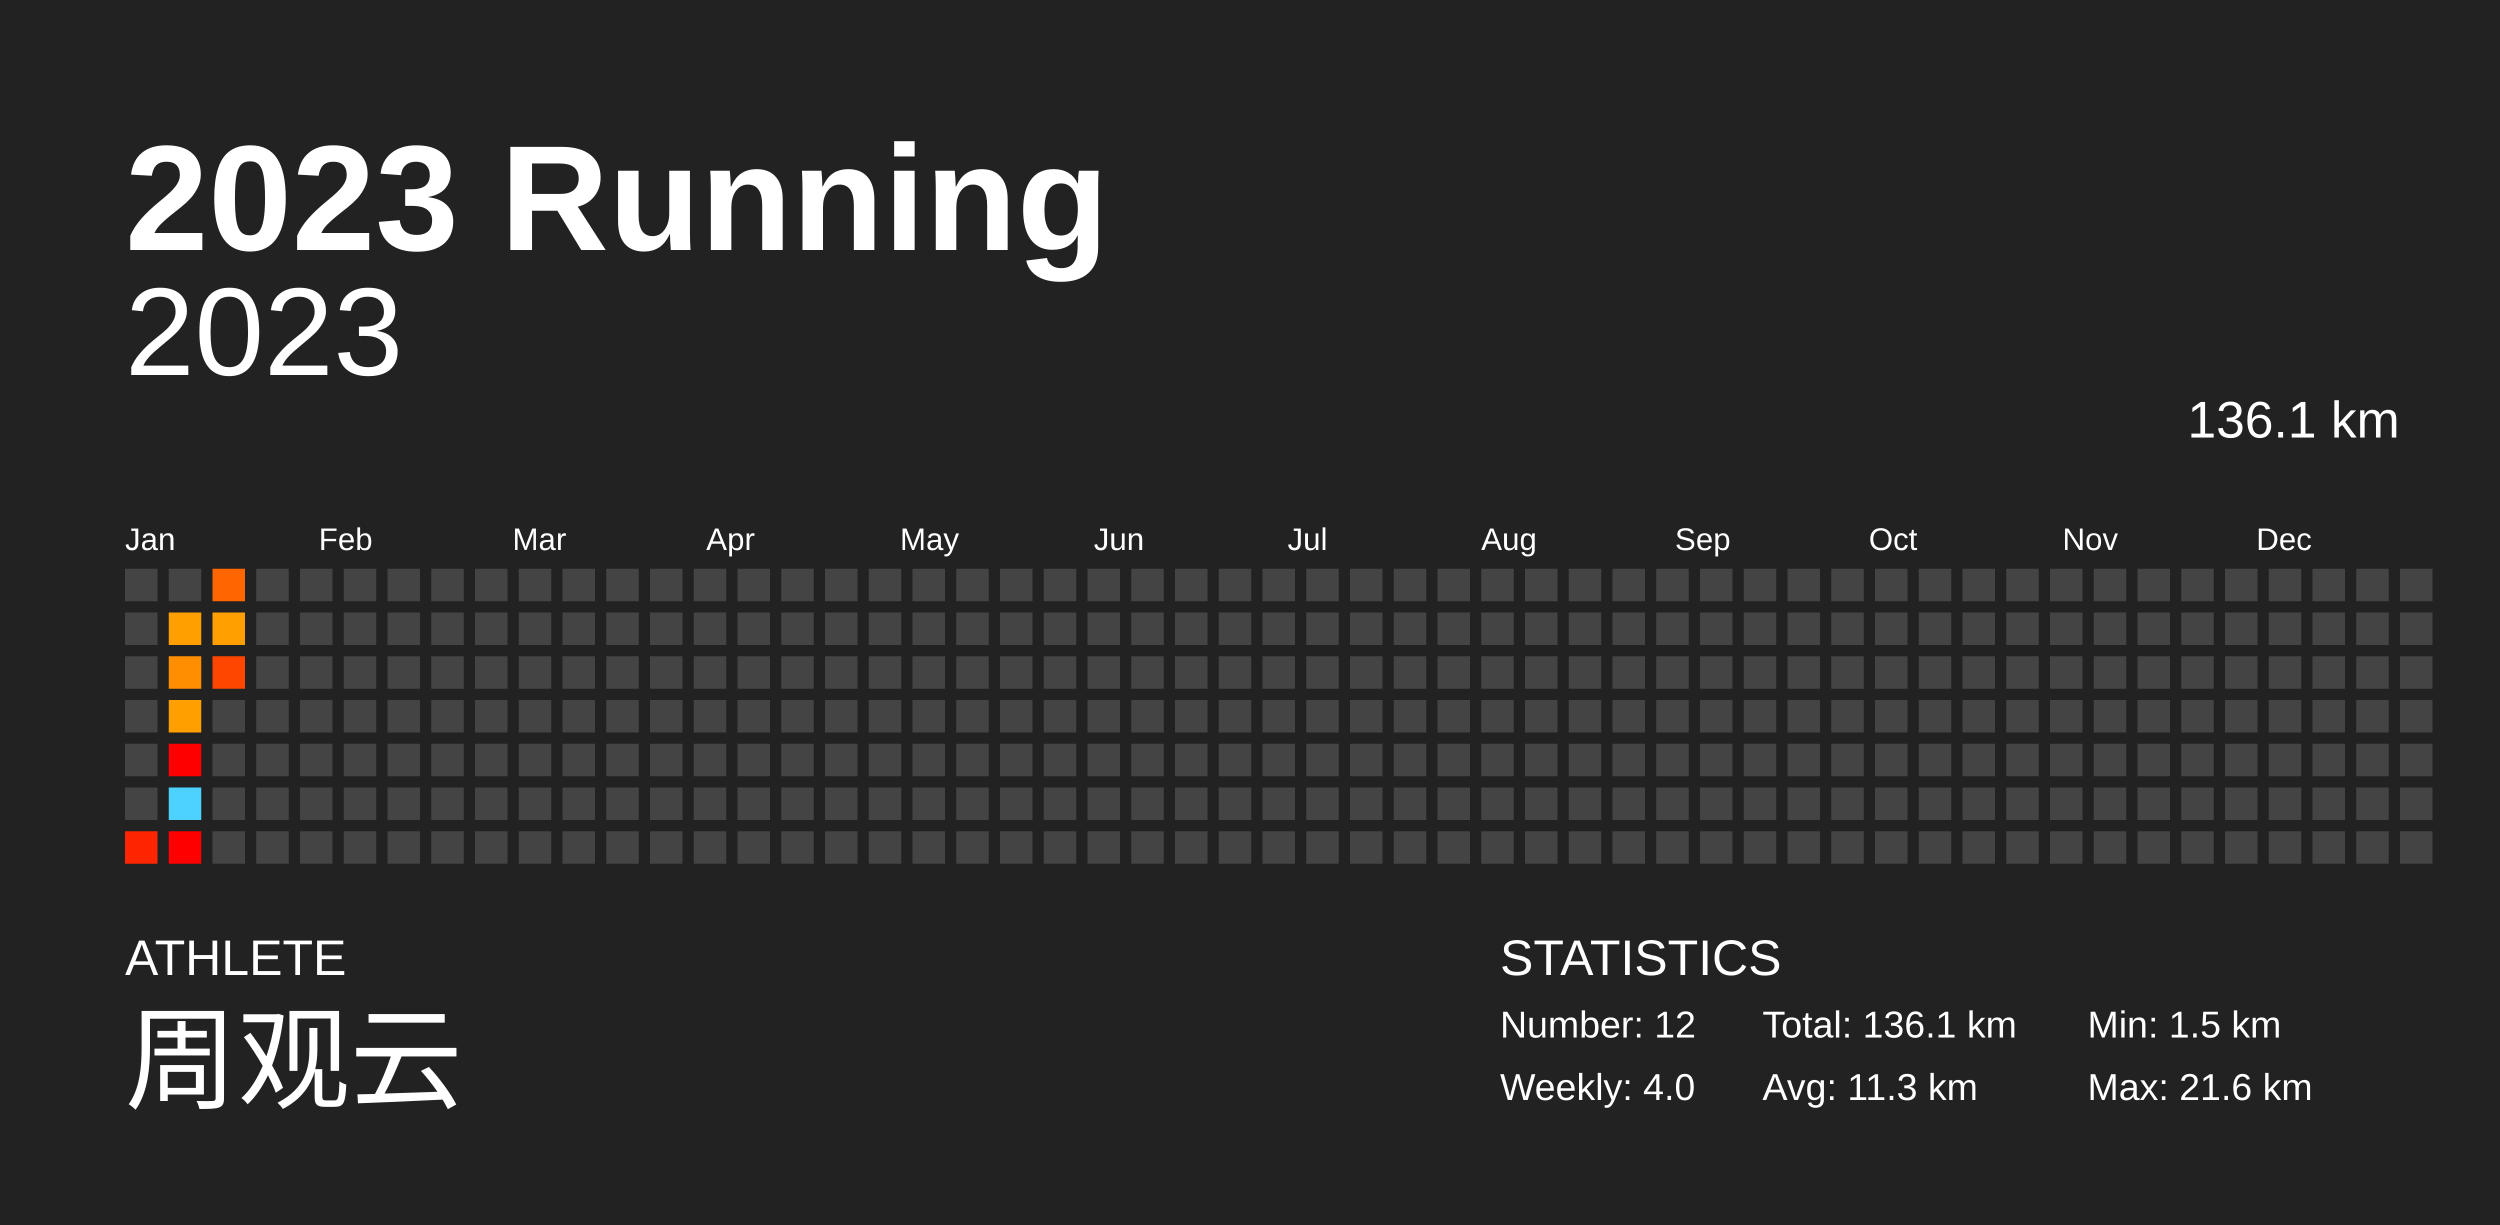
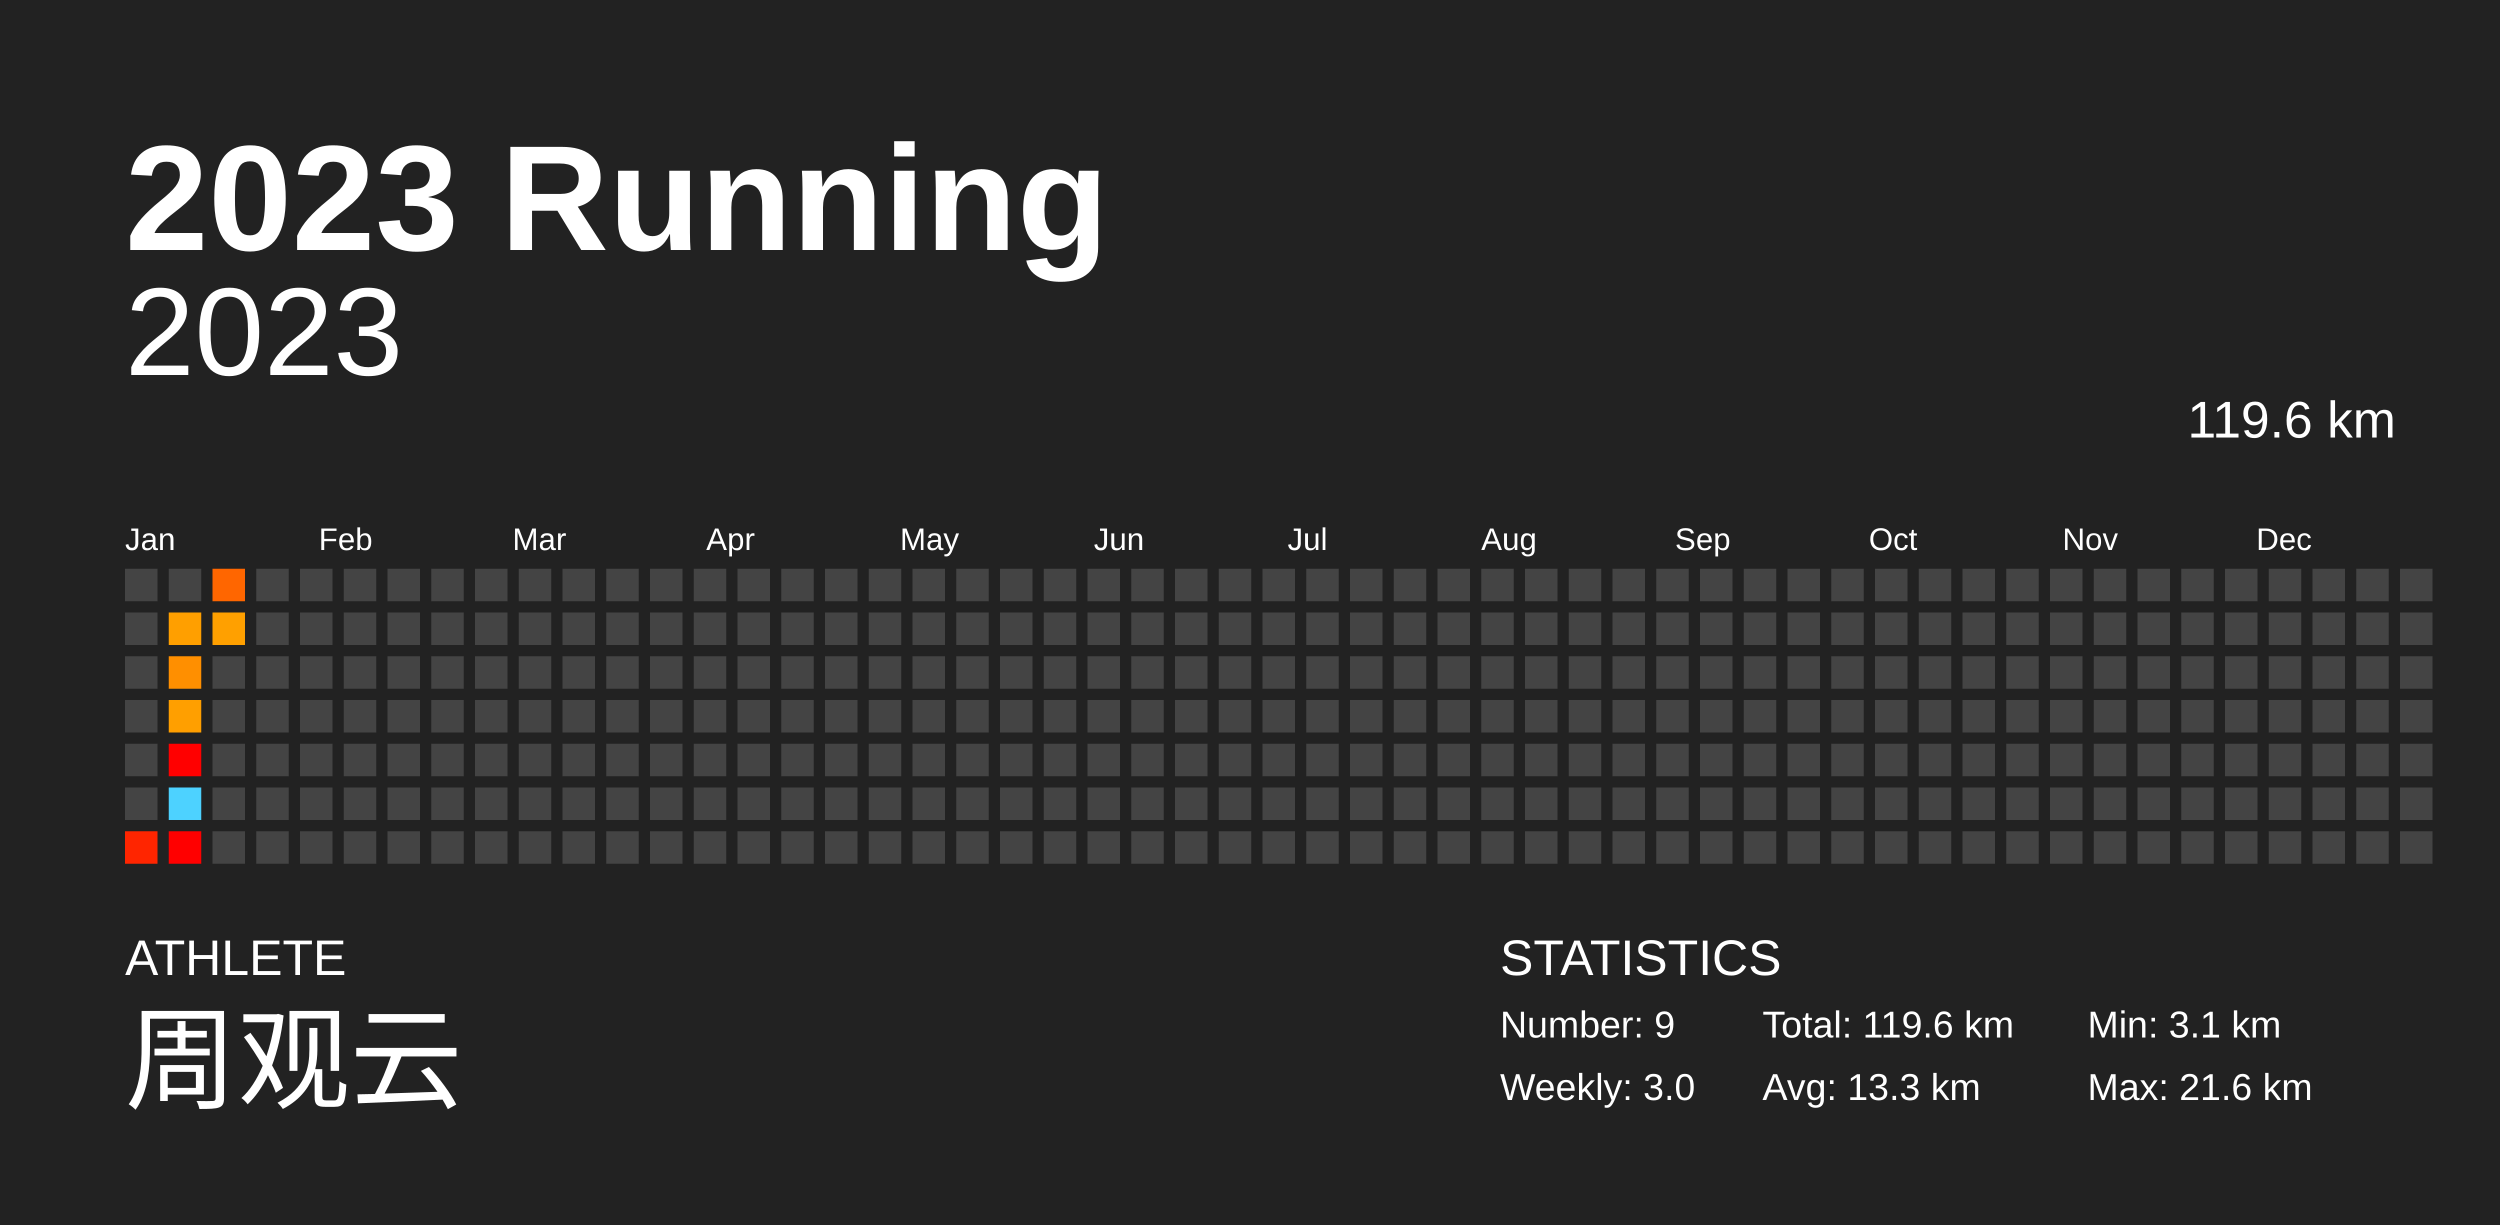
<svg xmlns="http://www.w3.org/2000/svg" baseProfile="full" height="98mm" version="1.1" viewBox="0,0,200,98" width="200mm">
  <defs />
  <rect fill="#222222" height="98" width="200" x="0" y="0" />
  <text fill="#FFFFFF" style="font-size:12px; font-family:Arial; font-weight:bold;" x="10" y="20">2023 Running</text>
  <text fill="#FFFFFF" style="font-size:4px; font-family:Arial" x="10" y="78">ATHLETE</text>
  <text fill="#FFFFFF" style="font-size:9px; font-family:Arial" x="10" y="88">周观云</text>
  <text fill="#FFFFFF" style="font-size:4px; font-family:Arial" x="120" y="78">STATISTICS</text>
-   <text fill="#FFFFFF" style="font-size:3px; font-family:Arial" x="120" y="83">Number: 12</text>
-   <text fill="#FFFFFF" style="font-size:3px; font-family:Arial" x="120" y="88">Weekly: 4.0</text>
-   <text fill="#FFFFFF" style="font-size:3px; font-family:Arial" x="141" y="83">Total: 136.1 km</text>
-   <text fill="#FFFFFF" style="font-size:3px; font-family:Arial" x="141" y="88">Avg: 11.3 km</text>
-   <text fill="#FFFFFF" style="font-size:3px; font-family:Arial" x="167" y="83">Min: 1.5 km</text>
+   <text fill="#FFFFFF" style="font-size:3px; font-family:Arial" x="120" y="83">Number: 9</text>
+   <text fill="#FFFFFF" style="font-size:3px; font-family:Arial" x="120" y="88">Weekly: 3.0</text>
+   <text fill="#FFFFFF" style="font-size:3px; font-family:Arial" x="141" y="83">Total: 119.6 km</text>
+   <text fill="#FFFFFF" style="font-size:3px; font-family:Arial" x="141" y="88">Avg: 13.3 km</text>
+   <text fill="#FFFFFF" style="font-size:3px; font-family:Arial" x="167" y="83">Min: 3.1 km</text>
  <text fill="#FFFFFF" style="font-size:3px; font-family:Arial" x="167" y="88">Max: 21.6 km</text>
  <text alignment-baseline="hanging" fill="#FFFFFF" style="font-size:10.0px; font-family:Arial;" x="10" y="30">2023</text>
-   <text alignment-baseline="hanging" fill="#FFFFFF" style="font-size:4.125px; font-family:Arial;" x="175" y="35">136.1 km</text>
+   <text alignment-baseline="hanging" fill="#FFFFFF" style="font-size:4.125px; font-family:Arial;" x="175" y="35">119.6 km</text>
  <text fill="#FFFFFF" style="font-size:2.5px; font-family:Arial" x="10.0" y="44">Jan</text>
  <text fill="#FFFFFF" style="font-size:2.5px; font-family:Arial" x="25.5" y="44">Feb</text>
  <text fill="#FFFFFF" style="font-size:2.5px; font-family:Arial" x="41.0" y="44">Mar</text>
  <text fill="#FFFFFF" style="font-size:2.5px; font-family:Arial" x="56.5" y="44">Apr</text>
  <text fill="#FFFFFF" style="font-size:2.5px; font-family:Arial" x="72.0" y="44">May</text>
  <text fill="#FFFFFF" style="font-size:2.5px; font-family:Arial" x="87.5" y="44">Jun</text>
  <text fill="#FFFFFF" style="font-size:2.5px; font-family:Arial" x="103.0" y="44">Jul</text>
  <text fill="#FFFFFF" style="font-size:2.5px; font-family:Arial" x="118.5" y="44">Aug</text>
  <text fill="#FFFFFF" style="font-size:2.5px; font-family:Arial" x="134.0" y="44">Sep</text>
  <text fill="#FFFFFF" style="font-size:2.5px; font-family:Arial" x="149.5" y="44">Oct</text>
  <text fill="#FFFFFF" style="font-size:2.5px; font-family:Arial" x="165.0" y="44">Nov</text>
  <text fill="#FFFFFF" style="font-size:2.5px; font-family:Arial" x="180.5" y="44">Dec</text>
  <rect fill="#444444" height="2.6" width="2.6" x="10.0" y="45.5" />
  <rect fill="#444444" height="2.6" width="2.6" x="10.0" y="49.0" />
  <rect fill="#444444" height="2.6" width="2.6" x="10.0" y="52.5" />
  <rect fill="#444444" height="2.6" width="2.6" x="10.0" y="56.0" />
  <rect fill="#444444" height="2.6" width="2.6" x="10.0" y="59.5" />
  <rect fill="#444444" height="2.6" width="2.6" x="10.0" y="63.0" />
  <rect fill="#ff2500" height="2.6" width="2.6" x="10.0" y="66.5" />
  <rect fill="#444444" height="2.6" width="2.6" x="13.5" y="45.5" />
  <rect fill="#ff9f00" height="2.6" width="2.6" x="13.5" y="49.0" />
  <rect fill="#ff8f00" height="2.6" width="2.6" x="13.5" y="52.5" />
  <rect fill="#ff9f00" height="2.6" width="2.6" x="13.5" y="56.0" />
  <rect fill="red" height="2.6" width="2.6" x="13.5" y="59.5" />
  <rect fill="#4dd2ff" height="2.6" width="2.6" x="13.5" y="63.0" />
  <rect fill="red" height="2.6" width="2.6" x="13.5" y="66.5" />
  <rect fill="#ff6600" height="2.6" width="2.6" x="17.0" y="45.5" />
  <rect fill="#ffa000" height="2.6" width="2.6" x="17.0" y="49.0" />
-   <rect fill="#ff4600" height="2.6" width="2.6" x="17.0" y="52.5" />
+   <rect fill="#444444" height="2.6" width="2.6" x="17.0" y="52.5" />
  <rect fill="#444444" height="2.6" width="2.6" x="17.0" y="56.0" />
  <rect fill="#444444" height="2.6" width="2.6" x="17.0" y="59.5" />
  <rect fill="#444444" height="2.6" width="2.6" x="17.0" y="63.0" />
  <rect fill="#444444" height="2.6" width="2.6" x="17.0" y="66.5" />
  <rect fill="#444444" height="2.6" width="2.6" x="20.5" y="45.5" />
  <rect fill="#444444" height="2.6" width="2.6" x="20.5" y="49.0" />
  <rect fill="#444444" height="2.6" width="2.6" x="20.5" y="52.5" />
  <rect fill="#444444" height="2.6" width="2.6" x="20.5" y="56.0" />
  <rect fill="#444444" height="2.6" width="2.6" x="20.5" y="59.5" />
  <rect fill="#444444" height="2.6" width="2.6" x="20.5" y="63.0" />
  <rect fill="#444444" height="2.6" width="2.6" x="20.5" y="66.5" />
  <rect fill="#444444" height="2.6" width="2.6" x="24.0" y="45.5" />
  <rect fill="#444444" height="2.6" width="2.6" x="24.0" y="49.0" />
  <rect fill="#444444" height="2.6" width="2.6" x="24.0" y="52.5" />
  <rect fill="#444444" height="2.6" width="2.6" x="24.0" y="56.0" />
  <rect fill="#444444" height="2.6" width="2.6" x="24.0" y="59.5" />
  <rect fill="#444444" height="2.6" width="2.6" x="24.0" y="63.0" />
  <rect fill="#444444" height="2.6" width="2.6" x="24.0" y="66.5" />
  <rect fill="#444444" height="2.6" width="2.6" x="27.5" y="45.5" />
  <rect fill="#444444" height="2.6" width="2.6" x="27.5" y="49.0" />
  <rect fill="#444444" height="2.6" width="2.6" x="27.5" y="52.5" />
  <rect fill="#444444" height="2.6" width="2.6" x="27.5" y="56.0" />
  <rect fill="#444444" height="2.6" width="2.6" x="27.5" y="59.5" />
  <rect fill="#444444" height="2.6" width="2.6" x="27.5" y="63.0" />
  <rect fill="#444444" height="2.6" width="2.6" x="27.5" y="66.5" />
  <rect fill="#444444" height="2.6" width="2.6" x="31.0" y="45.5" />
  <rect fill="#444444" height="2.6" width="2.6" x="31.0" y="49.0" />
  <rect fill="#444444" height="2.6" width="2.6" x="31.0" y="52.5" />
  <rect fill="#444444" height="2.6" width="2.6" x="31.0" y="56.0" />
  <rect fill="#444444" height="2.6" width="2.6" x="31.0" y="59.5" />
  <rect fill="#444444" height="2.6" width="2.6" x="31.0" y="63.0" />
  <rect fill="#444444" height="2.6" width="2.6" x="31.0" y="66.5" />
  <rect fill="#444444" height="2.6" width="2.6" x="34.5" y="45.5" />
  <rect fill="#444444" height="2.6" width="2.6" x="34.5" y="49.0" />
  <rect fill="#444444" height="2.6" width="2.6" x="34.5" y="52.5" />
  <rect fill="#444444" height="2.6" width="2.6" x="34.5" y="56.0" />
  <rect fill="#444444" height="2.6" width="2.6" x="34.5" y="59.5" />
  <rect fill="#444444" height="2.6" width="2.6" x="34.5" y="63.0" />
  <rect fill="#444444" height="2.6" width="2.6" x="34.5" y="66.5" />
  <rect fill="#444444" height="2.6" width="2.6" x="38.0" y="45.5" />
  <rect fill="#444444" height="2.6" width="2.6" x="38.0" y="49.0" />
  <rect fill="#444444" height="2.6" width="2.6" x="38.0" y="52.5" />
  <rect fill="#444444" height="2.6" width="2.6" x="38.0" y="56.0" />
  <rect fill="#444444" height="2.6" width="2.6" x="38.0" y="59.5" />
  <rect fill="#444444" height="2.6" width="2.6" x="38.0" y="63.0" />
  <rect fill="#444444" height="2.6" width="2.6" x="38.0" y="66.5" />
  <rect fill="#444444" height="2.6" width="2.6" x="41.5" y="45.5" />
  <rect fill="#444444" height="2.6" width="2.6" x="41.5" y="49.0" />
  <rect fill="#444444" height="2.6" width="2.6" x="41.5" y="52.5" />
  <rect fill="#444444" height="2.6" width="2.6" x="41.5" y="56.0" />
  <rect fill="#444444" height="2.6" width="2.6" x="41.5" y="59.5" />
  <rect fill="#444444" height="2.6" width="2.6" x="41.5" y="63.0" />
  <rect fill="#444444" height="2.6" width="2.6" x="41.5" y="66.5" />
  <rect fill="#444444" height="2.6" width="2.6" x="45.0" y="45.5" />
  <rect fill="#444444" height="2.6" width="2.6" x="45.0" y="49.0" />
  <rect fill="#444444" height="2.6" width="2.6" x="45.0" y="52.5" />
  <rect fill="#444444" height="2.6" width="2.6" x="45.0" y="56.0" />
  <rect fill="#444444" height="2.6" width="2.6" x="45.0" y="59.5" />
  <rect fill="#444444" height="2.6" width="2.6" x="45.0" y="63.0" />
  <rect fill="#444444" height="2.6" width="2.6" x="45.0" y="66.5" />
  <rect fill="#444444" height="2.6" width="2.6" x="48.5" y="45.5" />
  <rect fill="#444444" height="2.6" width="2.6" x="48.5" y="49.0" />
  <rect fill="#444444" height="2.6" width="2.6" x="48.5" y="52.5" />
  <rect fill="#444444" height="2.6" width="2.6" x="48.5" y="56.0" />
  <rect fill="#444444" height="2.6" width="2.6" x="48.5" y="59.5" />
  <rect fill="#444444" height="2.6" width="2.6" x="48.5" y="63.0" />
  <rect fill="#444444" height="2.6" width="2.6" x="48.5" y="66.5" />
  <rect fill="#444444" height="2.6" width="2.6" x="52.0" y="45.5" />
  <rect fill="#444444" height="2.6" width="2.6" x="52.0" y="49.0" />
  <rect fill="#444444" height="2.6" width="2.6" x="52.0" y="52.5" />
  <rect fill="#444444" height="2.6" width="2.6" x="52.0" y="56.0" />
  <rect fill="#444444" height="2.6" width="2.6" x="52.0" y="59.5" />
  <rect fill="#444444" height="2.6" width="2.6" x="52.0" y="63.0" />
  <rect fill="#444444" height="2.6" width="2.6" x="52.0" y="66.5" />
  <rect fill="#444444" height="2.6" width="2.6" x="55.5" y="45.5" />
  <rect fill="#444444" height="2.6" width="2.6" x="55.5" y="49.0" />
  <rect fill="#444444" height="2.6" width="2.6" x="55.5" y="52.5" />
  <rect fill="#444444" height="2.6" width="2.6" x="55.5" y="56.0" />
  <rect fill="#444444" height="2.6" width="2.6" x="55.5" y="59.5" />
  <rect fill="#444444" height="2.6" width="2.6" x="55.5" y="63.0" />
  <rect fill="#444444" height="2.6" width="2.6" x="55.5" y="66.5" />
  <rect fill="#444444" height="2.6" width="2.6" x="59.0" y="45.5" />
  <rect fill="#444444" height="2.6" width="2.6" x="59.0" y="49.0" />
  <rect fill="#444444" height="2.6" width="2.6" x="59.0" y="52.5" />
  <rect fill="#444444" height="2.6" width="2.6" x="59.0" y="56.0" />
  <rect fill="#444444" height="2.6" width="2.6" x="59.0" y="59.5" />
  <rect fill="#444444" height="2.6" width="2.6" x="59.0" y="63.0" />
  <rect fill="#444444" height="2.6" width="2.6" x="59.0" y="66.5" />
  <rect fill="#444444" height="2.6" width="2.6" x="62.5" y="45.5" />
  <rect fill="#444444" height="2.6" width="2.6" x="62.5" y="49.0" />
  <rect fill="#444444" height="2.6" width="2.6" x="62.5" y="52.5" />
  <rect fill="#444444" height="2.6" width="2.6" x="62.5" y="56.0" />
  <rect fill="#444444" height="2.6" width="2.6" x="62.5" y="59.5" />
  <rect fill="#444444" height="2.6" width="2.6" x="62.5" y="63.0" />
  <rect fill="#444444" height="2.6" width="2.6" x="62.5" y="66.5" />
  <rect fill="#444444" height="2.6" width="2.6" x="66.0" y="45.5" />
  <rect fill="#444444" height="2.6" width="2.6" x="66.0" y="49.0" />
  <rect fill="#444444" height="2.6" width="2.6" x="66.0" y="52.5" />
  <rect fill="#444444" height="2.6" width="2.6" x="66.0" y="56.0" />
  <rect fill="#444444" height="2.6" width="2.6" x="66.0" y="59.5" />
  <rect fill="#444444" height="2.6" width="2.6" x="66.0" y="63.0" />
  <rect fill="#444444" height="2.6" width="2.6" x="66.0" y="66.5" />
  <rect fill="#444444" height="2.6" width="2.6" x="69.5" y="45.5" />
  <rect fill="#444444" height="2.6" width="2.6" x="69.5" y="49.0" />
  <rect fill="#444444" height="2.6" width="2.6" x="69.5" y="52.5" />
  <rect fill="#444444" height="2.6" width="2.6" x="69.5" y="56.0" />
  <rect fill="#444444" height="2.6" width="2.6" x="69.5" y="59.5" />
  <rect fill="#444444" height="2.6" width="2.6" x="69.5" y="63.0" />
  <rect fill="#444444" height="2.6" width="2.6" x="69.5" y="66.5" />
  <rect fill="#444444" height="2.6" width="2.6" x="73.0" y="45.5" />
  <rect fill="#444444" height="2.6" width="2.6" x="73.0" y="49.0" />
  <rect fill="#444444" height="2.6" width="2.6" x="73.0" y="52.5" />
  <rect fill="#444444" height="2.6" width="2.6" x="73.0" y="56.0" />
  <rect fill="#444444" height="2.6" width="2.6" x="73.0" y="59.5" />
  <rect fill="#444444" height="2.6" width="2.6" x="73.0" y="63.0" />
  <rect fill="#444444" height="2.6" width="2.6" x="73.0" y="66.5" />
  <rect fill="#444444" height="2.6" width="2.6" x="76.5" y="45.5" />
  <rect fill="#444444" height="2.6" width="2.6" x="76.5" y="49.0" />
  <rect fill="#444444" height="2.6" width="2.6" x="76.5" y="52.5" />
  <rect fill="#444444" height="2.6" width="2.6" x="76.5" y="56.0" />
  <rect fill="#444444" height="2.6" width="2.6" x="76.5" y="59.5" />
  <rect fill="#444444" height="2.6" width="2.6" x="76.5" y="63.0" />
  <rect fill="#444444" height="2.6" width="2.6" x="76.5" y="66.5" />
  <rect fill="#444444" height="2.6" width="2.6" x="80.0" y="45.5" />
  <rect fill="#444444" height="2.6" width="2.6" x="80.0" y="49.0" />
  <rect fill="#444444" height="2.6" width="2.6" x="80.0" y="52.5" />
  <rect fill="#444444" height="2.6" width="2.6" x="80.0" y="56.0" />
  <rect fill="#444444" height="2.6" width="2.6" x="80.0" y="59.5" />
  <rect fill="#444444" height="2.6" width="2.6" x="80.0" y="63.0" />
  <rect fill="#444444" height="2.6" width="2.6" x="80.0" y="66.5" />
  <rect fill="#444444" height="2.6" width="2.6" x="83.5" y="45.5" />
  <rect fill="#444444" height="2.6" width="2.6" x="83.5" y="49.0" />
  <rect fill="#444444" height="2.6" width="2.6" x="83.5" y="52.5" />
  <rect fill="#444444" height="2.6" width="2.6" x="83.5" y="56.0" />
  <rect fill="#444444" height="2.6" width="2.6" x="83.5" y="59.5" />
  <rect fill="#444444" height="2.6" width="2.6" x="83.5" y="63.0" />
  <rect fill="#444444" height="2.6" width="2.6" x="83.5" y="66.5" />
  <rect fill="#444444" height="2.6" width="2.6" x="87.0" y="45.5" />
  <rect fill="#444444" height="2.6" width="2.6" x="87.0" y="49.0" />
  <rect fill="#444444" height="2.6" width="2.6" x="87.0" y="52.5" />
  <rect fill="#444444" height="2.6" width="2.6" x="87.0" y="56.0" />
  <rect fill="#444444" height="2.6" width="2.6" x="87.0" y="59.5" />
  <rect fill="#444444" height="2.6" width="2.6" x="87.0" y="63.0" />
  <rect fill="#444444" height="2.6" width="2.6" x="87.0" y="66.5" />
  <rect fill="#444444" height="2.6" width="2.6" x="90.5" y="45.5" />
  <rect fill="#444444" height="2.6" width="2.6" x="90.5" y="49.0" />
  <rect fill="#444444" height="2.6" width="2.6" x="90.5" y="52.5" />
  <rect fill="#444444" height="2.6" width="2.6" x="90.5" y="56.0" />
  <rect fill="#444444" height="2.6" width="2.6" x="90.5" y="59.5" />
  <rect fill="#444444" height="2.6" width="2.6" x="90.5" y="63.0" />
  <rect fill="#444444" height="2.6" width="2.6" x="90.5" y="66.5" />
  <rect fill="#444444" height="2.6" width="2.6" x="94.0" y="45.5" />
  <rect fill="#444444" height="2.6" width="2.6" x="94.0" y="49.0" />
  <rect fill="#444444" height="2.6" width="2.6" x="94.0" y="52.5" />
  <rect fill="#444444" height="2.6" width="2.6" x="94.0" y="56.0" />
  <rect fill="#444444" height="2.6" width="2.6" x="94.0" y="59.5" />
  <rect fill="#444444" height="2.6" width="2.6" x="94.0" y="63.0" />
  <rect fill="#444444" height="2.6" width="2.6" x="94.0" y="66.5" />
  <rect fill="#444444" height="2.6" width="2.6" x="97.5" y="45.5" />
  <rect fill="#444444" height="2.6" width="2.6" x="97.5" y="49.0" />
  <rect fill="#444444" height="2.6" width="2.6" x="97.5" y="52.5" />
  <rect fill="#444444" height="2.6" width="2.6" x="97.5" y="56.0" />
  <rect fill="#444444" height="2.6" width="2.6" x="97.5" y="59.5" />
  <rect fill="#444444" height="2.6" width="2.6" x="97.5" y="63.0" />
  <rect fill="#444444" height="2.6" width="2.6" x="97.5" y="66.5" />
  <rect fill="#444444" height="2.6" width="2.6" x="101.0" y="45.5" />
  <rect fill="#444444" height="2.6" width="2.6" x="101.0" y="49.0" />
  <rect fill="#444444" height="2.6" width="2.6" x="101.0" y="52.5" />
  <rect fill="#444444" height="2.6" width="2.6" x="101.0" y="56.0" />
  <rect fill="#444444" height="2.6" width="2.6" x="101.0" y="59.5" />
  <rect fill="#444444" height="2.6" width="2.6" x="101.0" y="63.0" />
  <rect fill="#444444" height="2.6" width="2.6" x="101.0" y="66.5" />
  <rect fill="#444444" height="2.6" width="2.6" x="104.5" y="45.5" />
  <rect fill="#444444" height="2.6" width="2.6" x="104.5" y="49.0" />
  <rect fill="#444444" height="2.6" width="2.6" x="104.5" y="52.5" />
  <rect fill="#444444" height="2.6" width="2.6" x="104.5" y="56.0" />
  <rect fill="#444444" height="2.6" width="2.6" x="104.5" y="59.5" />
  <rect fill="#444444" height="2.6" width="2.6" x="104.5" y="63.0" />
  <rect fill="#444444" height="2.6" width="2.6" x="104.5" y="66.5" />
  <rect fill="#444444" height="2.6" width="2.6" x="108.0" y="45.5" />
  <rect fill="#444444" height="2.6" width="2.6" x="108.0" y="49.0" />
  <rect fill="#444444" height="2.6" width="2.6" x="108.0" y="52.5" />
  <rect fill="#444444" height="2.6" width="2.6" x="108.0" y="56.0" />
  <rect fill="#444444" height="2.6" width="2.6" x="108.0" y="59.5" />
  <rect fill="#444444" height="2.6" width="2.6" x="108.0" y="63.0" />
  <rect fill="#444444" height="2.6" width="2.6" x="108.0" y="66.5" />
  <rect fill="#444444" height="2.6" width="2.6" x="111.5" y="45.5" />
  <rect fill="#444444" height="2.6" width="2.6" x="111.5" y="49.0" />
  <rect fill="#444444" height="2.6" width="2.6" x="111.5" y="52.5" />
  <rect fill="#444444" height="2.6" width="2.6" x="111.5" y="56.0" />
  <rect fill="#444444" height="2.6" width="2.6" x="111.5" y="59.5" />
  <rect fill="#444444" height="2.6" width="2.6" x="111.5" y="63.0" />
  <rect fill="#444444" height="2.6" width="2.6" x="111.5" y="66.5" />
  <rect fill="#444444" height="2.6" width="2.6" x="115.0" y="45.5" />
  <rect fill="#444444" height="2.6" width="2.6" x="115.0" y="49.0" />
  <rect fill="#444444" height="2.6" width="2.6" x="115.0" y="52.5" />
  <rect fill="#444444" height="2.6" width="2.6" x="115.0" y="56.0" />
  <rect fill="#444444" height="2.6" width="2.6" x="115.0" y="59.5" />
  <rect fill="#444444" height="2.6" width="2.6" x="115.0" y="63.0" />
  <rect fill="#444444" height="2.6" width="2.6" x="115.0" y="66.5" />
  <rect fill="#444444" height="2.6" width="2.6" x="118.5" y="45.5" />
  <rect fill="#444444" height="2.6" width="2.6" x="118.5" y="49.0" />
  <rect fill="#444444" height="2.6" width="2.6" x="118.5" y="52.5" />
  <rect fill="#444444" height="2.6" width="2.6" x="118.5" y="56.0" />
  <rect fill="#444444" height="2.6" width="2.6" x="118.5" y="59.5" />
  <rect fill="#444444" height="2.6" width="2.6" x="118.5" y="63.0" />
  <rect fill="#444444" height="2.6" width="2.6" x="118.5" y="66.5" />
  <rect fill="#444444" height="2.6" width="2.6" x="122.0" y="45.5" />
  <rect fill="#444444" height="2.6" width="2.6" x="122.0" y="49.0" />
  <rect fill="#444444" height="2.6" width="2.6" x="122.0" y="52.5" />
  <rect fill="#444444" height="2.6" width="2.6" x="122.0" y="56.0" />
  <rect fill="#444444" height="2.6" width="2.6" x="122.0" y="59.5" />
  <rect fill="#444444" height="2.6" width="2.6" x="122.0" y="63.0" />
  <rect fill="#444444" height="2.6" width="2.6" x="122.0" y="66.5" />
  <rect fill="#444444" height="2.6" width="2.6" x="125.5" y="45.5" />
  <rect fill="#444444" height="2.6" width="2.6" x="125.5" y="49.0" />
  <rect fill="#444444" height="2.6" width="2.6" x="125.5" y="52.5" />
  <rect fill="#444444" height="2.6" width="2.6" x="125.5" y="56.0" />
  <rect fill="#444444" height="2.6" width="2.6" x="125.5" y="59.5" />
  <rect fill="#444444" height="2.6" width="2.6" x="125.5" y="63.0" />
  <rect fill="#444444" height="2.6" width="2.6" x="125.5" y="66.5" />
  <rect fill="#444444" height="2.6" width="2.6" x="129.0" y="45.5" />
  <rect fill="#444444" height="2.6" width="2.6" x="129.0" y="49.0" />
  <rect fill="#444444" height="2.6" width="2.6" x="129.0" y="52.5" />
  <rect fill="#444444" height="2.6" width="2.6" x="129.0" y="56.0" />
  <rect fill="#444444" height="2.6" width="2.6" x="129.0" y="59.5" />
  <rect fill="#444444" height="2.6" width="2.6" x="129.0" y="63.0" />
  <rect fill="#444444" height="2.6" width="2.6" x="129.0" y="66.5" />
  <rect fill="#444444" height="2.6" width="2.6" x="132.5" y="45.5" />
  <rect fill="#444444" height="2.6" width="2.6" x="132.5" y="49.0" />
  <rect fill="#444444" height="2.6" width="2.6" x="132.5" y="52.5" />
  <rect fill="#444444" height="2.6" width="2.6" x="132.5" y="56.0" />
  <rect fill="#444444" height="2.6" width="2.6" x="132.5" y="59.5" />
  <rect fill="#444444" height="2.6" width="2.6" x="132.5" y="63.0" />
  <rect fill="#444444" height="2.6" width="2.6" x="132.5" y="66.5" />
  <rect fill="#444444" height="2.6" width="2.6" x="136.0" y="45.5" />
  <rect fill="#444444" height="2.6" width="2.6" x="136.0" y="49.0" />
  <rect fill="#444444" height="2.6" width="2.6" x="136.0" y="52.5" />
  <rect fill="#444444" height="2.6" width="2.6" x="136.0" y="56.0" />
  <rect fill="#444444" height="2.6" width="2.6" x="136.0" y="59.5" />
  <rect fill="#444444" height="2.6" width="2.6" x="136.0" y="63.0" />
  <rect fill="#444444" height="2.6" width="2.6" x="136.0" y="66.5" />
  <rect fill="#444444" height="2.6" width="2.6" x="139.5" y="45.5" />
  <rect fill="#444444" height="2.6" width="2.6" x="139.5" y="49.0" />
  <rect fill="#444444" height="2.6" width="2.6" x="139.5" y="52.5" />
  <rect fill="#444444" height="2.6" width="2.6" x="139.5" y="56.0" />
  <rect fill="#444444" height="2.6" width="2.6" x="139.5" y="59.5" />
  <rect fill="#444444" height="2.6" width="2.6" x="139.5" y="63.0" />
  <rect fill="#444444" height="2.6" width="2.6" x="139.5" y="66.5" />
  <rect fill="#444444" height="2.6" width="2.6" x="143.0" y="45.5" />
  <rect fill="#444444" height="2.6" width="2.6" x="143.0" y="49.0" />
  <rect fill="#444444" height="2.6" width="2.6" x="143.0" y="52.5" />
  <rect fill="#444444" height="2.6" width="2.6" x="143.0" y="56.0" />
  <rect fill="#444444" height="2.6" width="2.6" x="143.0" y="59.5" />
  <rect fill="#444444" height="2.6" width="2.6" x="143.0" y="63.0" />
  <rect fill="#444444" height="2.6" width="2.6" x="143.0" y="66.5" />
  <rect fill="#444444" height="2.6" width="2.6" x="146.5" y="45.5" />
  <rect fill="#444444" height="2.6" width="2.6" x="146.5" y="49.0" />
  <rect fill="#444444" height="2.6" width="2.6" x="146.5" y="52.5" />
  <rect fill="#444444" height="2.6" width="2.6" x="146.5" y="56.0" />
  <rect fill="#444444" height="2.6" width="2.6" x="146.5" y="59.5" />
  <rect fill="#444444" height="2.6" width="2.6" x="146.5" y="63.0" />
  <rect fill="#444444" height="2.6" width="2.6" x="146.5" y="66.5" />
  <rect fill="#444444" height="2.6" width="2.6" x="150.0" y="45.5" />
  <rect fill="#444444" height="2.6" width="2.6" x="150.0" y="49.0" />
  <rect fill="#444444" height="2.6" width="2.6" x="150.0" y="52.5" />
  <rect fill="#444444" height="2.6" width="2.6" x="150.0" y="56.0" />
  <rect fill="#444444" height="2.6" width="2.6" x="150.0" y="59.5" />
  <rect fill="#444444" height="2.6" width="2.6" x="150.0" y="63.0" />
  <rect fill="#444444" height="2.6" width="2.6" x="150.0" y="66.5" />
  <rect fill="#444444" height="2.6" width="2.6" x="153.5" y="45.5" />
  <rect fill="#444444" height="2.6" width="2.6" x="153.5" y="49.0" />
  <rect fill="#444444" height="2.6" width="2.6" x="153.5" y="52.5" />
  <rect fill="#444444" height="2.6" width="2.6" x="153.5" y="56.0" />
  <rect fill="#444444" height="2.6" width="2.6" x="153.5" y="59.5" />
  <rect fill="#444444" height="2.6" width="2.6" x="153.5" y="63.0" />
  <rect fill="#444444" height="2.6" width="2.6" x="153.5" y="66.5" />
  <rect fill="#444444" height="2.6" width="2.6" x="157.0" y="45.5" />
  <rect fill="#444444" height="2.6" width="2.6" x="157.0" y="49.0" />
  <rect fill="#444444" height="2.6" width="2.6" x="157.0" y="52.5" />
  <rect fill="#444444" height="2.6" width="2.6" x="157.0" y="56.0" />
  <rect fill="#444444" height="2.6" width="2.6" x="157.0" y="59.5" />
  <rect fill="#444444" height="2.6" width="2.6" x="157.0" y="63.0" />
  <rect fill="#444444" height="2.6" width="2.6" x="157.0" y="66.5" />
  <rect fill="#444444" height="2.6" width="2.6" x="160.5" y="45.5" />
  <rect fill="#444444" height="2.6" width="2.6" x="160.5" y="49.0" />
  <rect fill="#444444" height="2.6" width="2.6" x="160.5" y="52.5" />
  <rect fill="#444444" height="2.6" width="2.6" x="160.5" y="56.0" />
  <rect fill="#444444" height="2.6" width="2.6" x="160.5" y="59.5" />
  <rect fill="#444444" height="2.6" width="2.6" x="160.5" y="63.0" />
  <rect fill="#444444" height="2.6" width="2.6" x="160.5" y="66.5" />
  <rect fill="#444444" height="2.6" width="2.6" x="164.0" y="45.5" />
  <rect fill="#444444" height="2.6" width="2.6" x="164.0" y="49.0" />
  <rect fill="#444444" height="2.6" width="2.6" x="164.0" y="52.5" />
  <rect fill="#444444" height="2.6" width="2.6" x="164.0" y="56.0" />
  <rect fill="#444444" height="2.6" width="2.6" x="164.0" y="59.5" />
  <rect fill="#444444" height="2.6" width="2.6" x="164.0" y="63.0" />
  <rect fill="#444444" height="2.6" width="2.6" x="164.0" y="66.5" />
  <rect fill="#444444" height="2.6" width="2.6" x="167.5" y="45.5" />
  <rect fill="#444444" height="2.6" width="2.6" x="167.5" y="49.0" />
  <rect fill="#444444" height="2.6" width="2.6" x="167.5" y="52.5" />
  <rect fill="#444444" height="2.6" width="2.6" x="167.5" y="56.0" />
  <rect fill="#444444" height="2.6" width="2.6" x="167.5" y="59.5" />
  <rect fill="#444444" height="2.6" width="2.6" x="167.5" y="63.0" />
  <rect fill="#444444" height="2.6" width="2.6" x="167.5" y="66.5" />
  <rect fill="#444444" height="2.6" width="2.6" x="171.0" y="45.5" />
  <rect fill="#444444" height="2.6" width="2.6" x="171.0" y="49.0" />
  <rect fill="#444444" height="2.6" width="2.6" x="171.0" y="52.5" />
  <rect fill="#444444" height="2.6" width="2.6" x="171.0" y="56.0" />
  <rect fill="#444444" height="2.6" width="2.6" x="171.0" y="59.5" />
  <rect fill="#444444" height="2.6" width="2.6" x="171.0" y="63.0" />
  <rect fill="#444444" height="2.6" width="2.6" x="171.0" y="66.5" />
  <rect fill="#444444" height="2.6" width="2.6" x="174.5" y="45.5" />
  <rect fill="#444444" height="2.6" width="2.6" x="174.5" y="49.0" />
  <rect fill="#444444" height="2.6" width="2.6" x="174.5" y="52.5" />
  <rect fill="#444444" height="2.6" width="2.6" x="174.5" y="56.0" />
  <rect fill="#444444" height="2.6" width="2.6" x="174.5" y="59.5" />
  <rect fill="#444444" height="2.6" width="2.6" x="174.5" y="63.0" />
  <rect fill="#444444" height="2.6" width="2.6" x="174.5" y="66.5" />
  <rect fill="#444444" height="2.6" width="2.6" x="178.0" y="45.5" />
  <rect fill="#444444" height="2.6" width="2.6" x="178.0" y="49.0" />
  <rect fill="#444444" height="2.6" width="2.6" x="178.0" y="52.5" />
  <rect fill="#444444" height="2.6" width="2.6" x="178.0" y="56.0" />
  <rect fill="#444444" height="2.6" width="2.6" x="178.0" y="59.5" />
  <rect fill="#444444" height="2.6" width="2.6" x="178.0" y="63.0" />
  <rect fill="#444444" height="2.6" width="2.6" x="178.0" y="66.5" />
  <rect fill="#444444" height="2.6" width="2.6" x="181.5" y="45.5" />
  <rect fill="#444444" height="2.6" width="2.6" x="181.5" y="49.0" />
  <rect fill="#444444" height="2.6" width="2.6" x="181.5" y="52.5" />
  <rect fill="#444444" height="2.6" width="2.6" x="181.5" y="56.0" />
  <rect fill="#444444" height="2.6" width="2.6" x="181.5" y="59.5" />
  <rect fill="#444444" height="2.6" width="2.6" x="181.5" y="63.0" />
  <rect fill="#444444" height="2.6" width="2.6" x="181.5" y="66.5" />
  <rect fill="#444444" height="2.6" width="2.6" x="185.0" y="45.5" />
  <rect fill="#444444" height="2.6" width="2.6" x="185.0" y="49.0" />
  <rect fill="#444444" height="2.6" width="2.6" x="185.0" y="52.5" />
  <rect fill="#444444" height="2.6" width="2.6" x="185.0" y="56.0" />
  <rect fill="#444444" height="2.6" width="2.6" x="185.0" y="59.5" />
  <rect fill="#444444" height="2.6" width="2.6" x="185.0" y="63.0" />
  <rect fill="#444444" height="2.6" width="2.6" x="185.0" y="66.5" />
  <rect fill="#444444" height="2.6" width="2.6" x="188.5" y="45.5" />
  <rect fill="#444444" height="2.6" width="2.6" x="188.5" y="49.0" />
  <rect fill="#444444" height="2.6" width="2.6" x="188.5" y="52.5" />
  <rect fill="#444444" height="2.6" width="2.6" x="188.5" y="56.0" />
  <rect fill="#444444" height="2.6" width="2.6" x="188.5" y="59.5" />
  <rect fill="#444444" height="2.6" width="2.6" x="188.5" y="63.0" />
  <rect fill="#444444" height="2.6" width="2.6" x="188.5" y="66.5" />
  <rect fill="#444444" height="2.6" width="2.6" x="192.0" y="45.5" />
  <rect fill="#444444" height="2.6" width="2.6" x="192.0" y="49.0" />
  <rect fill="#444444" height="2.6" width="2.6" x="192.0" y="52.5" />
  <rect fill="#444444" height="2.6" width="2.6" x="192.0" y="56.0" />
  <rect fill="#444444" height="2.6" width="2.6" x="192.0" y="59.5" />
  <rect fill="#444444" height="2.6" width="2.6" x="192.0" y="63.0" />
  <rect fill="#444444" height="2.6" width="2.6" x="192.0" y="66.5" />
</svg>
